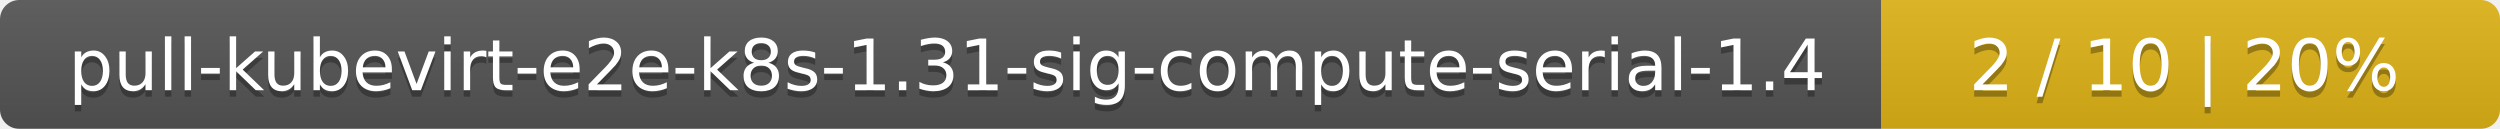
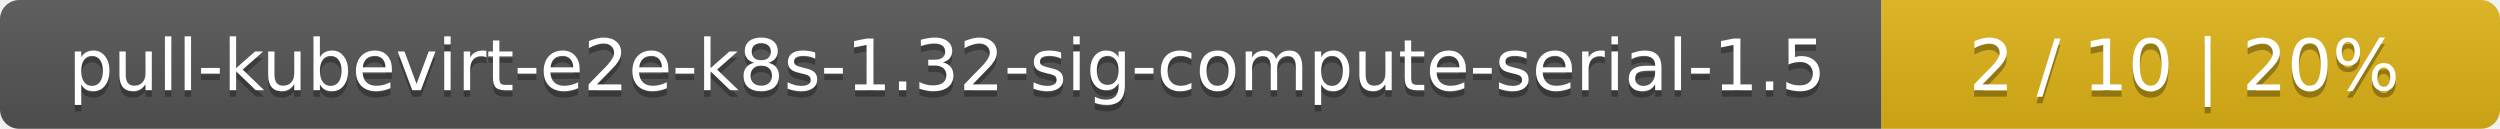
<svg xmlns="http://www.w3.org/2000/svg" width="388" height="20">
  <linearGradient id="smooth" x2="0" y2="100%">
    <stop offset="0" stop-color="#bbb" stop-opacity=".1" />
    <stop offset="1" stop-opacity=".1" />
  </linearGradient>
  <mask id="round">
    <rect width="388" height="20" rx="3" fill="#fff" />
  </mask>
  <g mask="url(#round)">
    <rect width="292" height="20" fill="#555" />
    <rect x="292" width="96" height="20" fill="#dfb317" />
    <rect width="388" height="20" fill="url(#smooth)" />
  </g>
  <g fill="#fff" text-anchor="middle" font-family="DejaVu Sans,Verdana,Geneva,sans-serif" font-size="11">
-     <text x="147" y="15" fill="#010101" fill-opacity=".3">pull-kubevirt-e2e-k8s-1.31-sig-compute-serial-1.4</text>
-     <text x="147" y="14">pull-kubevirt-e2e-k8s-1.31-sig-compute-serial-1.4</text>
+     <text x="147" y="15" fill="#010101" fill-opacity=".3">pull-kubevirt-e2e-k8s-1.32-sig-compute-serial-1.5</text>
+     <text x="147" y="14">pull-kubevirt-e2e-k8s-1.32-sig-compute-serial-1.5</text>
    <text x="339" y="15" fill="#010101" fill-opacity=".3">2 / 10    |    20%</text>
    <text x="339" y="14">2 / 10    |    20%</text>
  </g>
</svg>
